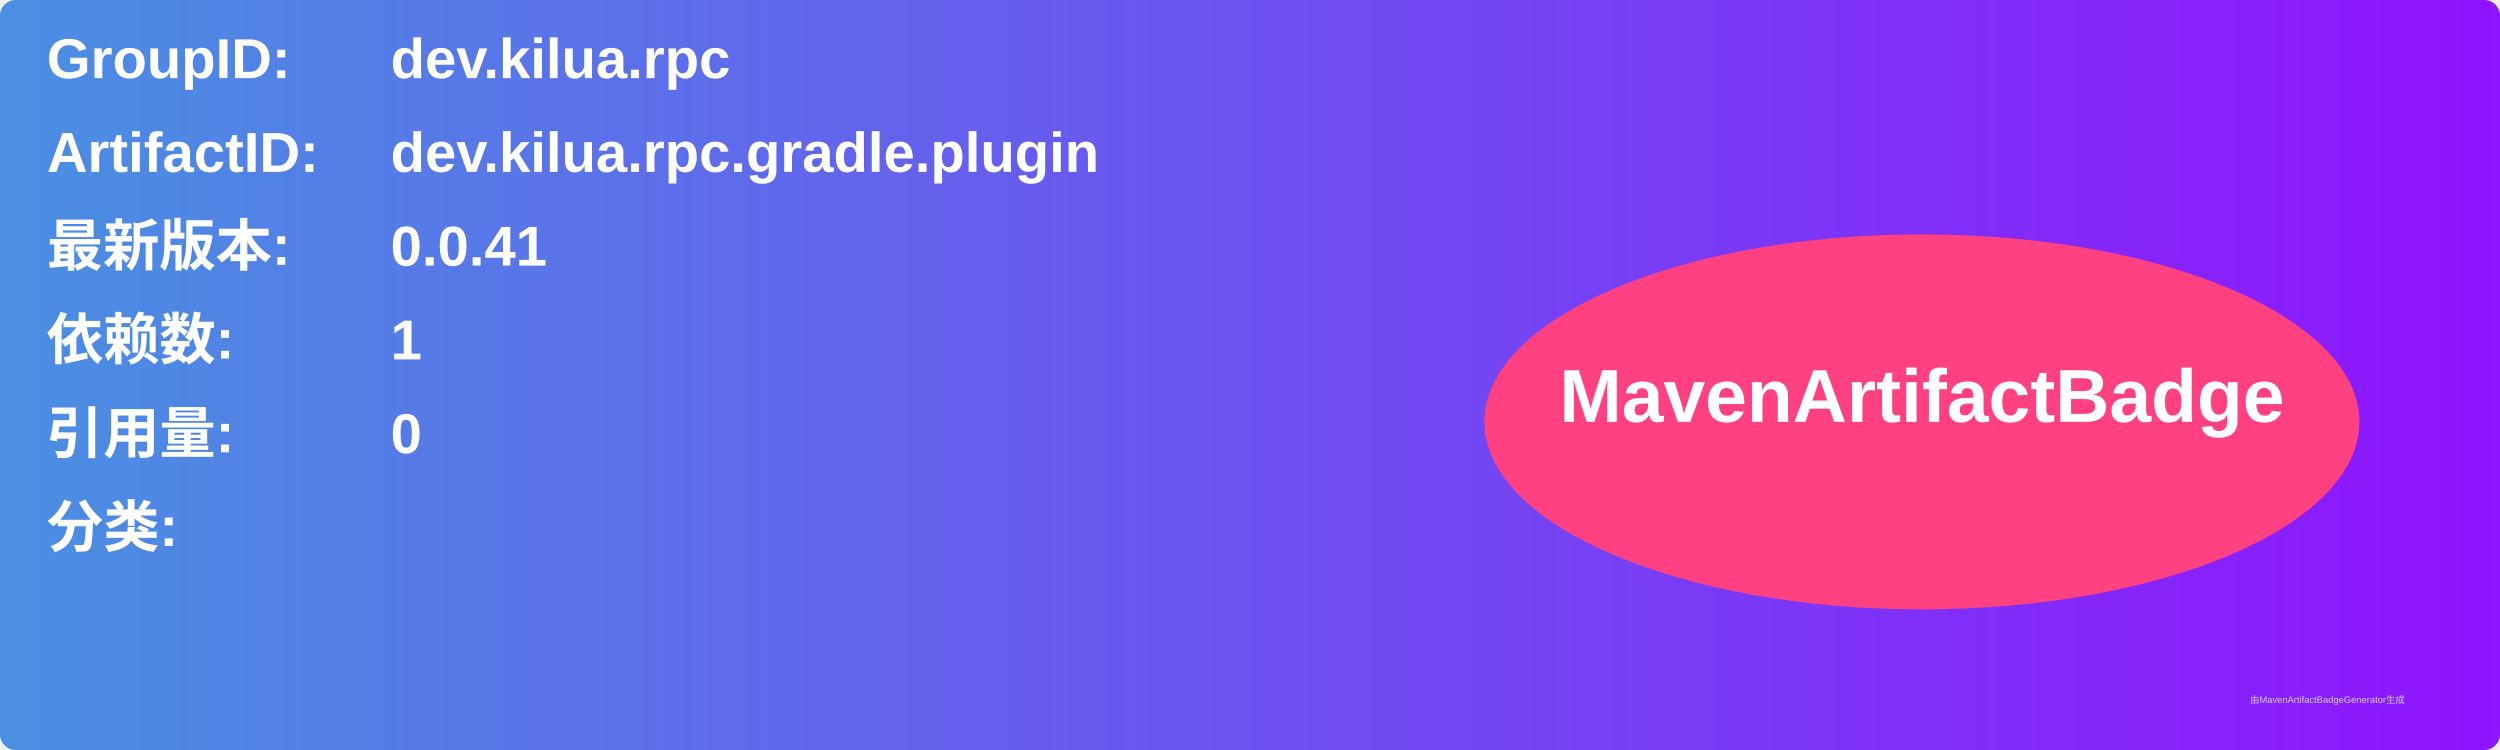
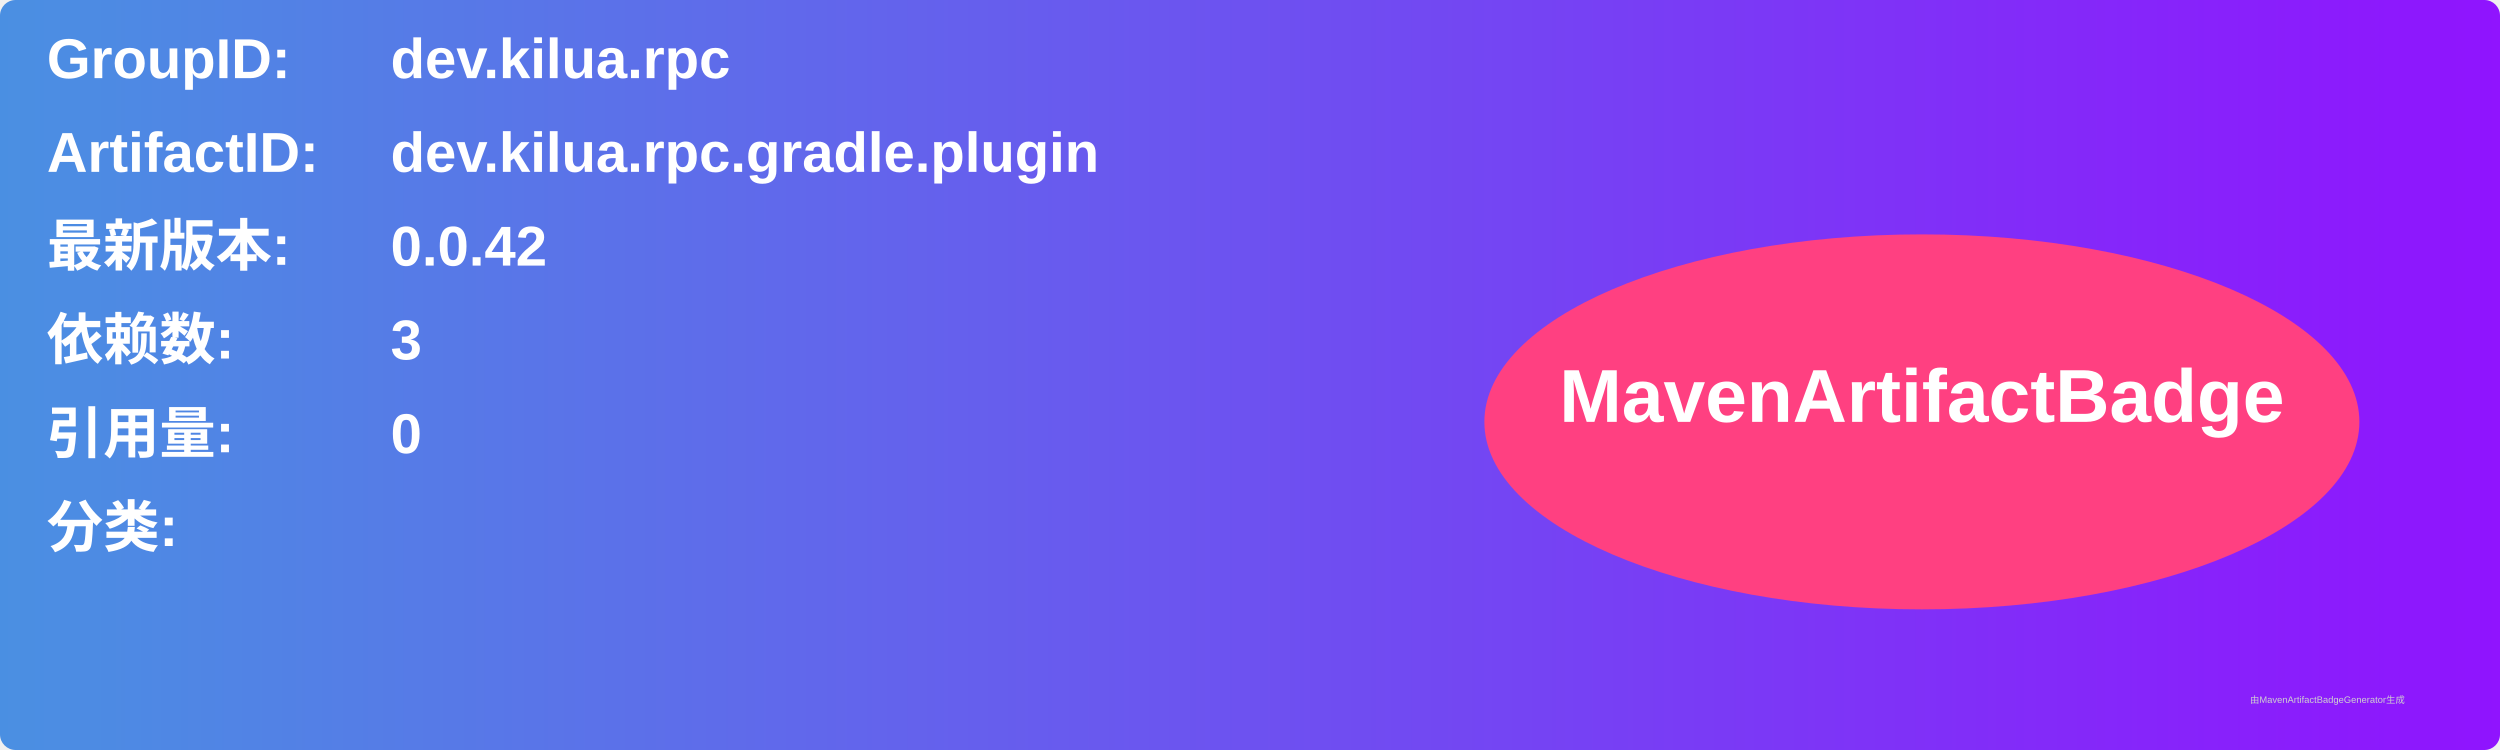
<svg xmlns="http://www.w3.org/2000/svg" width="800" height="240" viewBox="0 0 800 240">
  <linearGradient id="grad" x1="0%" y1="0%" x2="100%" y2="0%">
    <stop offset="0%" stop-color="#4a90e2" />
    <stop offset="100%" stop-color="#9013fe" />
  </linearGradient>
  <rect width="100%" height="100%" rx="5" ry="5" fill="url(#grad)" />
  <g transform="translate(15, 15)">
    <text x="0" y="10" font-family="Arial" font-size="18" fill="white" font-weight="bold" width="260">GroupID:</text>
    <text x="110" y="10" font-family="Arial" font-size="18" fill="white" font-weight="bold" width="460">dev.kilua.rpc</text>
    <text x="0" y="40" font-family="Arial" font-size="18" fill="white" font-weight="bold" width="260">ArtifactID:</text>
    <text x="110" y="40" font-family="Arial" font-size="18" fill="white" font-weight="bold" width="460">dev.kilua.rpc.gradle.plugin</text>
    <text x="0" y="70" font-family="Arial" font-size="18" fill="white" font-weight="bold">最新版本:</text>
    <text x="110" y="70" font-family="Arial" font-size="18" fill="white" font-weight="bold">
-       <tspan font-weight="bold">0.0.41</tspan>
+       <tspan font-weight="bold">0.0.42</tspan>
    </text>
    <text x="0" y="100" font-family="Arial" font-size="18" fill="white" font-weight="bold">依赖数: </text>
    <text x="110" y="100" font-family="Arial" font-size="18" fill="white">
-       <tspan font-weight="bold">1</tspan>
+       <tspan font-weight="bold">3</tspan>
    </text>
    <text x="0" y="130" font-family="Arial" font-size="18" fill="white" font-weight="bold">引用量: </text>
    <text x="110" y="130" font-family="Arial" font-size="18" fill="white">
      <tspan font-weight="bold">0</tspan>
    </text>
    <text x="0" y="160" font-family="Arial" font-size="18" fill="white" font-weight="bold">分类:</text>
    <text x="10" y="190" font-family="Arial" font-size="10" fill="white">
      <tspan font-weight="bold" />
    </text>
    <ellipse cx="600" cy="120" rx="140" ry="60" fill="#ff4081" />
    <text x="600" y="120" text-anchor="middle" font-family="Arial" font-size="24" fill="white" font-weight="bold">MavenArtifactBadge</text>
  </g>
  <text x="720" y="225" font-family="Arial" font-size="3" fill="#d0d0d0">由MavenArtifactBadgeGenerator生成</text>
</svg>
